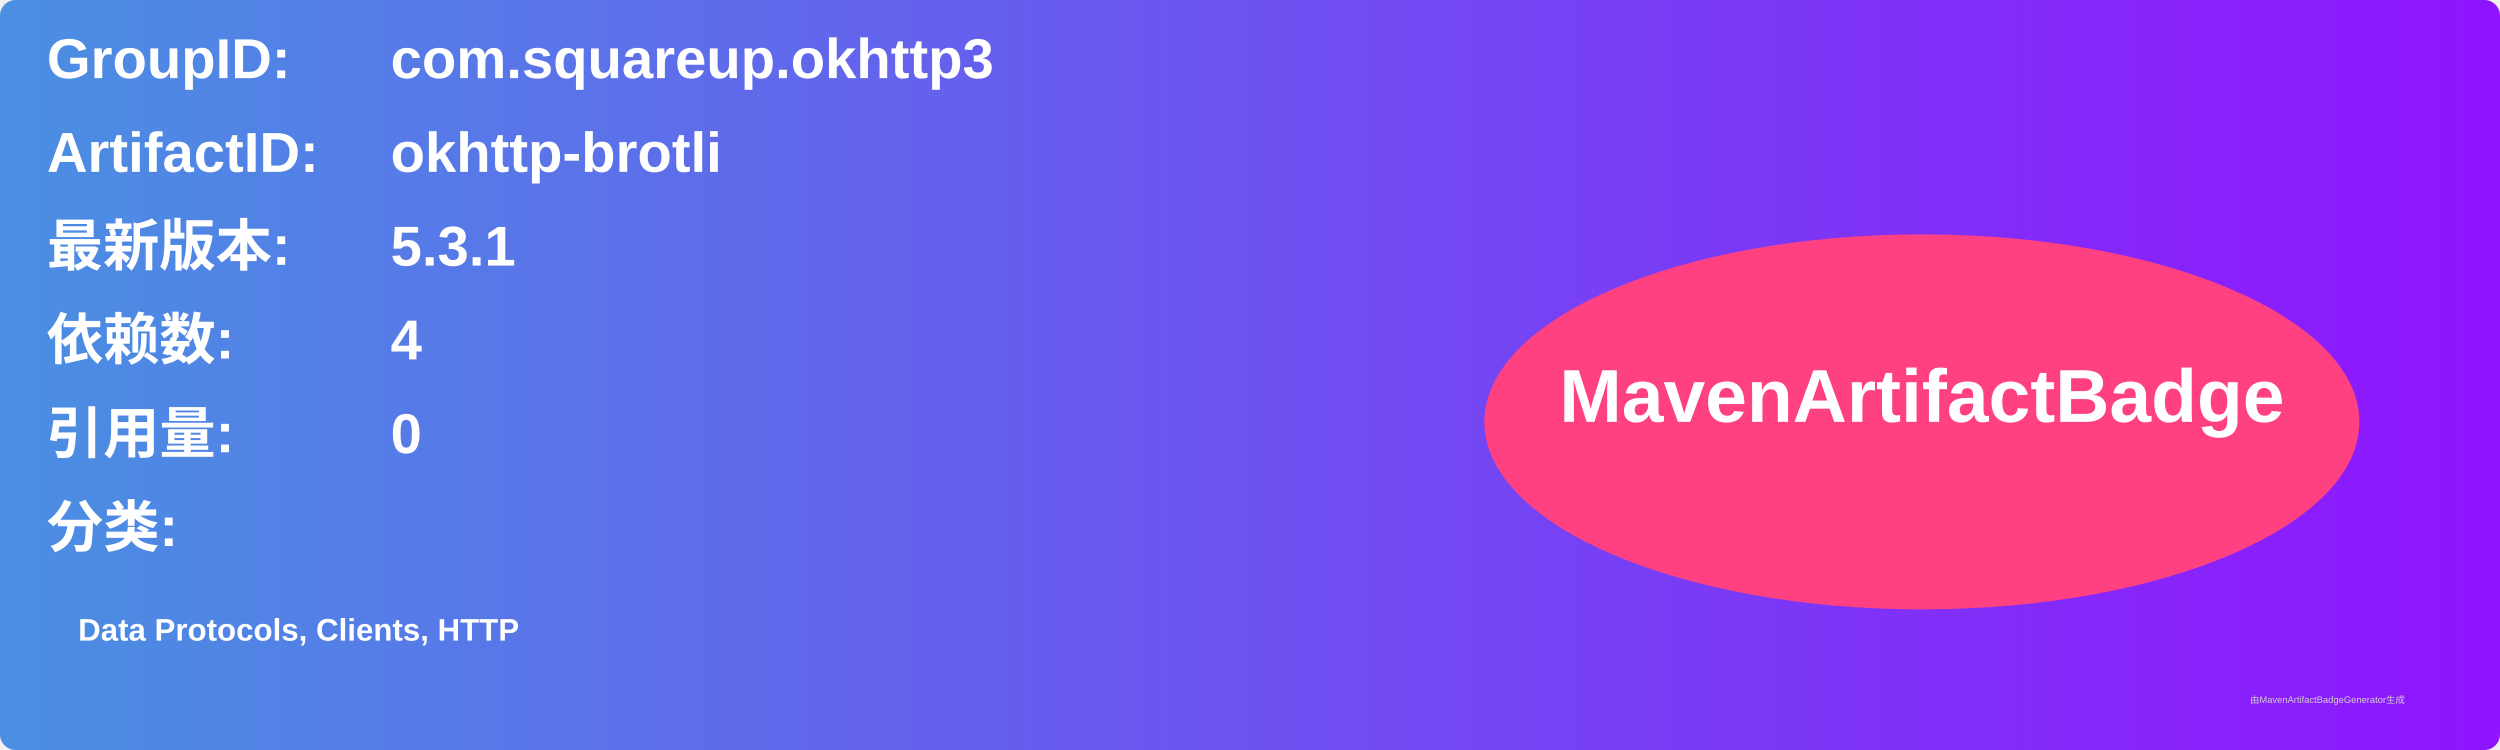
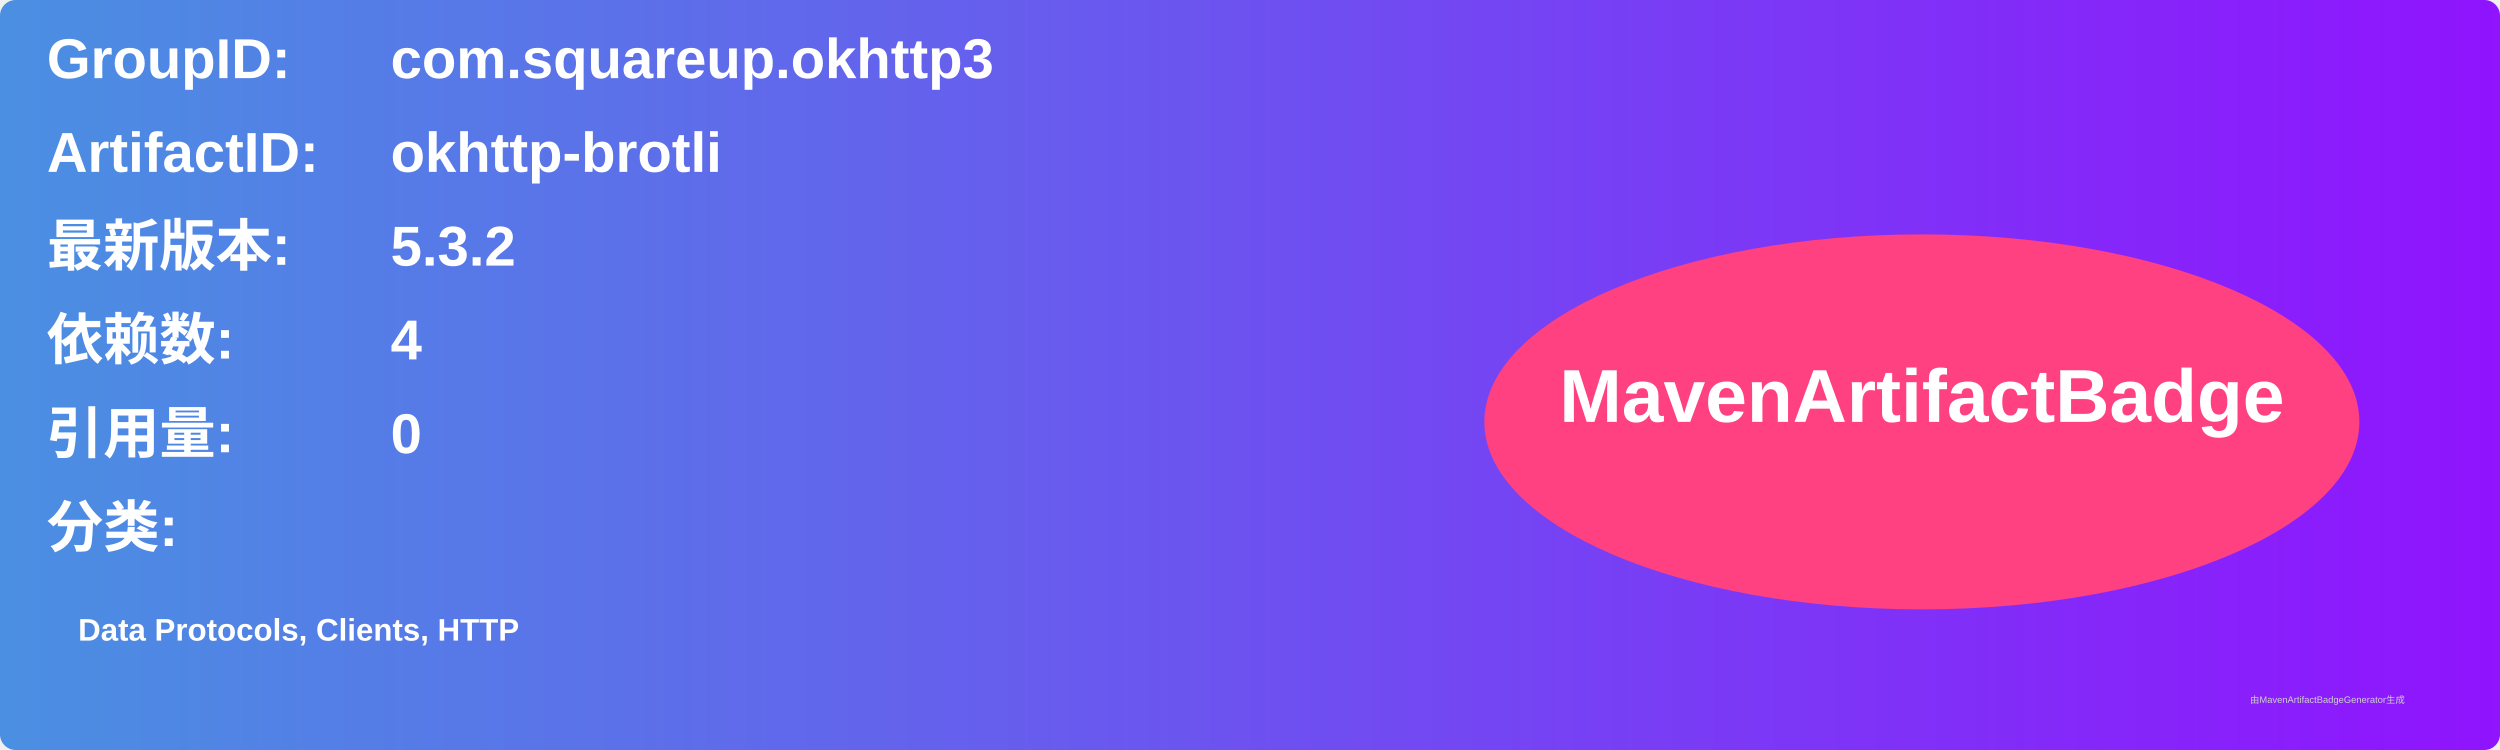
<svg xmlns="http://www.w3.org/2000/svg" width="800" height="240" viewBox="0 0 800 240">
  <linearGradient id="grad" x1="0%" y1="0%" x2="100%" y2="0%">
    <stop offset="0%" stop-color="#4a90e2" />
    <stop offset="100%" stop-color="#9013fe" />
  </linearGradient>
  <rect width="100%" height="100%" rx="5" ry="5" fill="url(#grad)" />
  <g transform="translate(15, 15)">
    <text x="0" y="10" font-family="Arial" font-size="18" fill="white" font-weight="bold" width="260">GroupID:</text>
    <text x="110" y="10" font-family="Arial" font-size="18" fill="white" font-weight="bold" width="460">com.squareup.okhttp3</text>
    <text x="0" y="40" font-family="Arial" font-size="18" fill="white" font-weight="bold" width="260">ArtifactID:</text>
    <text x="110" y="40" font-family="Arial" font-size="18" fill="white" font-weight="bold" width="460">okhttp-brotli</text>
    <text x="0" y="70" font-family="Arial" font-size="18" fill="white" font-weight="bold">最新版本:</text>
    <text x="110" y="70" font-family="Arial" font-size="18" fill="white" font-weight="bold">
-       <tspan font-weight="bold">5.3.1</tspan>
+       <tspan font-weight="bold">5.3.2</tspan>
    </text>
    <text x="0" y="100" font-family="Arial" font-size="18" fill="white" font-weight="bold">依赖数: </text>
    <text x="110" y="100" font-family="Arial" font-size="18" fill="white">
      <tspan font-weight="bold">4</tspan>
    </text>
    <text x="0" y="130" font-family="Arial" font-size="18" fill="white" font-weight="bold">引用量: </text>
    <text x="110" y="130" font-family="Arial" font-size="18" fill="white">
      <tspan font-weight="bold">0</tspan>
    </text>
    <text x="0" y="160" font-family="Arial" font-size="18" fill="white" font-weight="bold">分类:</text>
    <text x="10" y="190" font-family="Arial" font-size="10" fill="white">
      <tspan font-weight="bold">Data Protocols, Clients, HTTP</tspan>
    </text>
    <ellipse cx="600" cy="120" rx="140" ry="60" fill="#ff4081" />
    <text x="600" y="120" text-anchor="middle" font-family="Arial" font-size="24" fill="white" font-weight="bold">MavenArtifactBadge</text>
  </g>
  <text x="720" y="225" font-family="Arial" font-size="3" fill="#d0d0d0">由MavenArtifactBadgeGenerator生成</text>
</svg>
